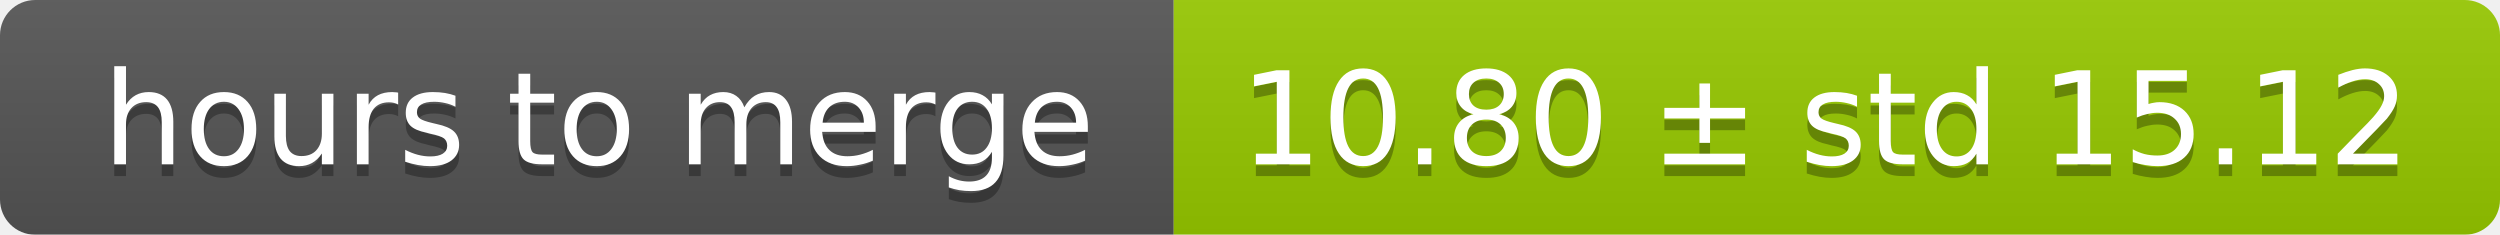
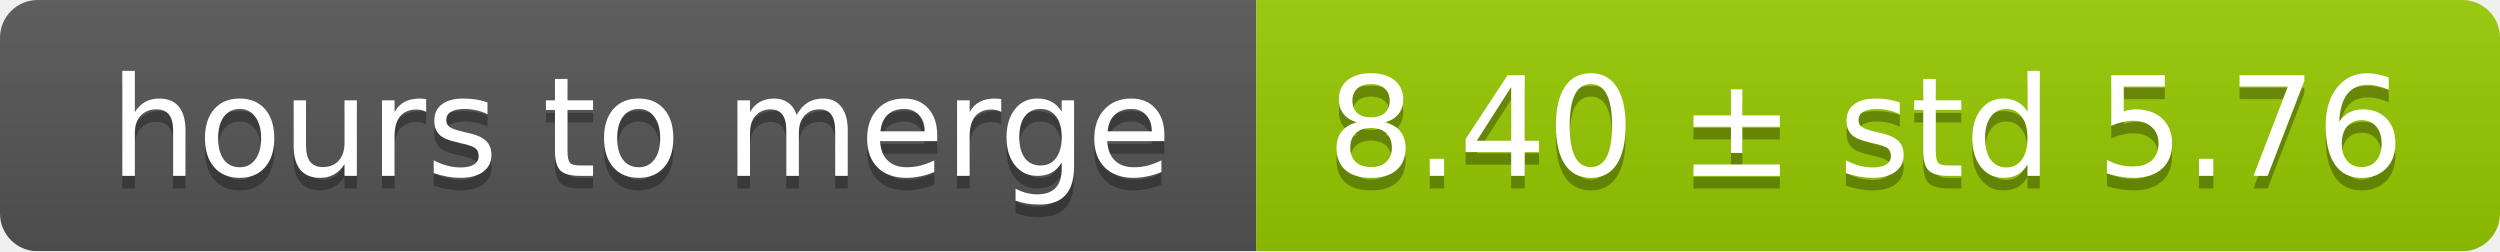
- <svg xmlns="http://www.w3.org/2000/svg" width="213" height="20">
+ <svg xmlns="http://www.w3.org/2000/svg" width="199" height="20">
  <linearGradient id="smooth" x2="0" y2="100%">
    <stop offset="0" stop-color="#bbb" stop-opacity=".1" />
    <stop offset="1" stop-opacity=".1" />
  </linearGradient>
  <mask id="round">
-     <rect width="213" height="20" rx="3" fill="#fff" />
+     <rect width="199" height="20" rx="3" fill="#fff" />
  </mask>
  <g mask="url(#round)">
    <rect width="100" height="20" fill="#555" />
-     <rect x="100" width="113" height="20" fill="#97ca00" />
-     <rect width="213" height="20" fill="url(#smooth)" />
+     <rect x="100" width="99" height="20" fill="#97ca00" />
+     <rect width="199" height="20" fill="url(#smooth)" />
  </g>
  <g fill="#fff" text-anchor="middle" font-family="DejaVu Sans,Verdana,Geneva,sans-serif" font-size="11">
    <text x="51" y="15" fill="#010101" fill-opacity=".3">hours to merge</text>
    <text x="51" y="14">hours to merge</text>
-     <text x="155.5" y="15" fill="#010101" fill-opacity=".3">10.80 ± std 15.12</text>
-     <text x="155.5" y="14">10.80 ± std 15.12</text>
+     <text x="148.5" y="15" fill="#010101" fill-opacity=".3">8.40 ± std 5.76</text>
+     <text x="148.5" y="14">8.40 ± std 5.76</text>
  </g>
</svg>
